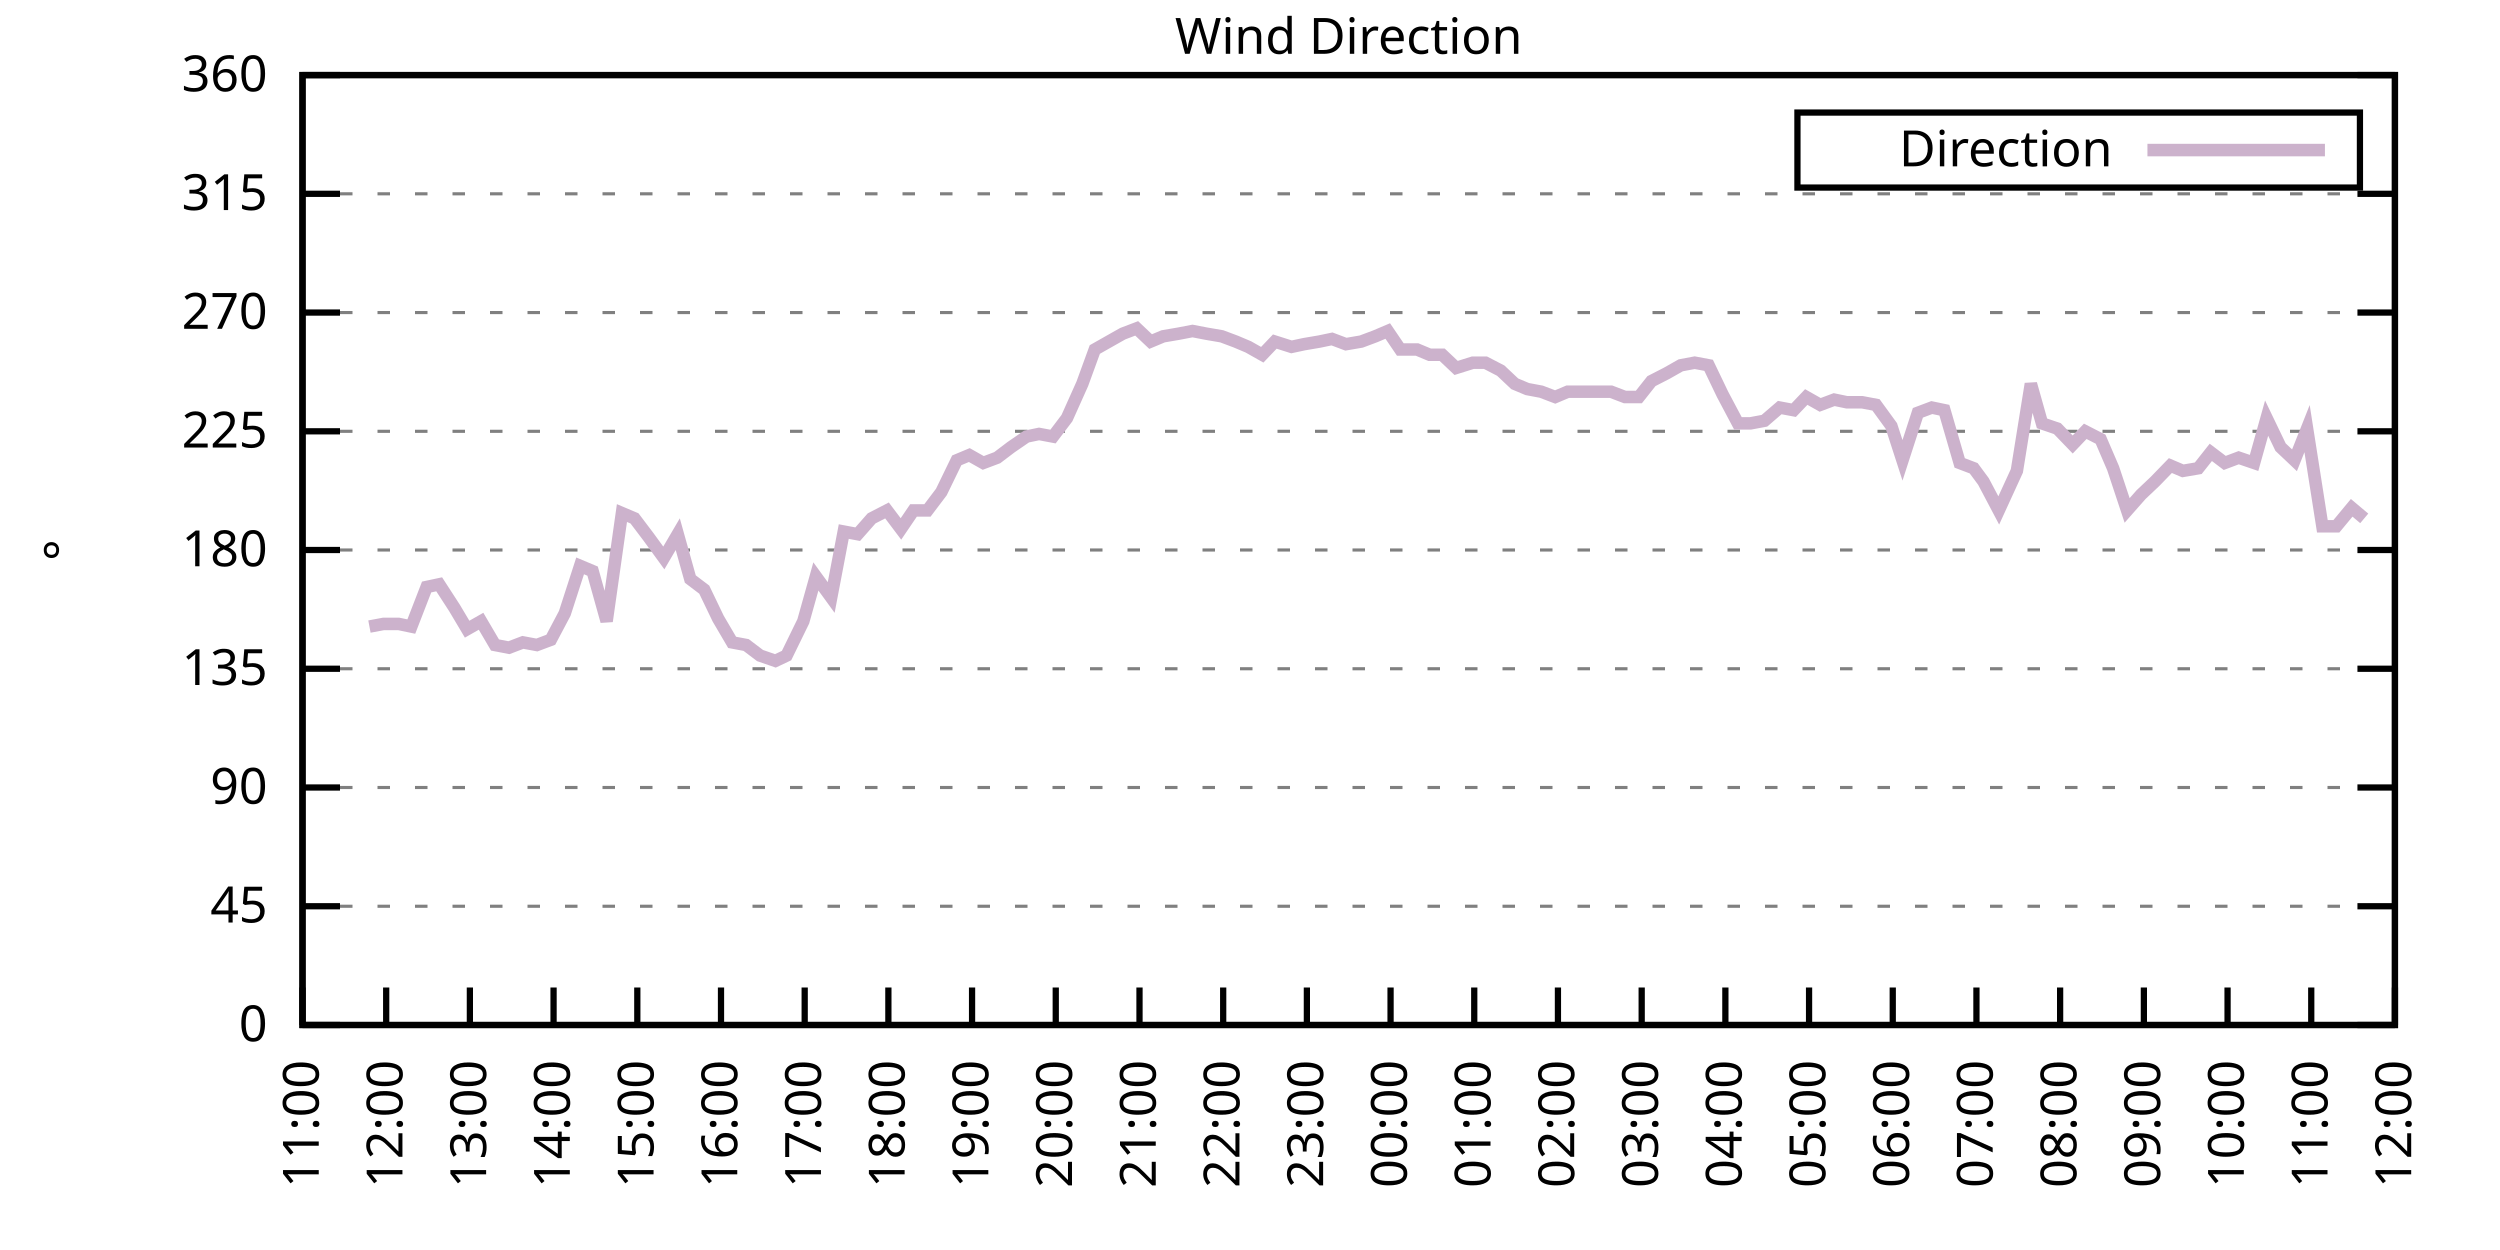
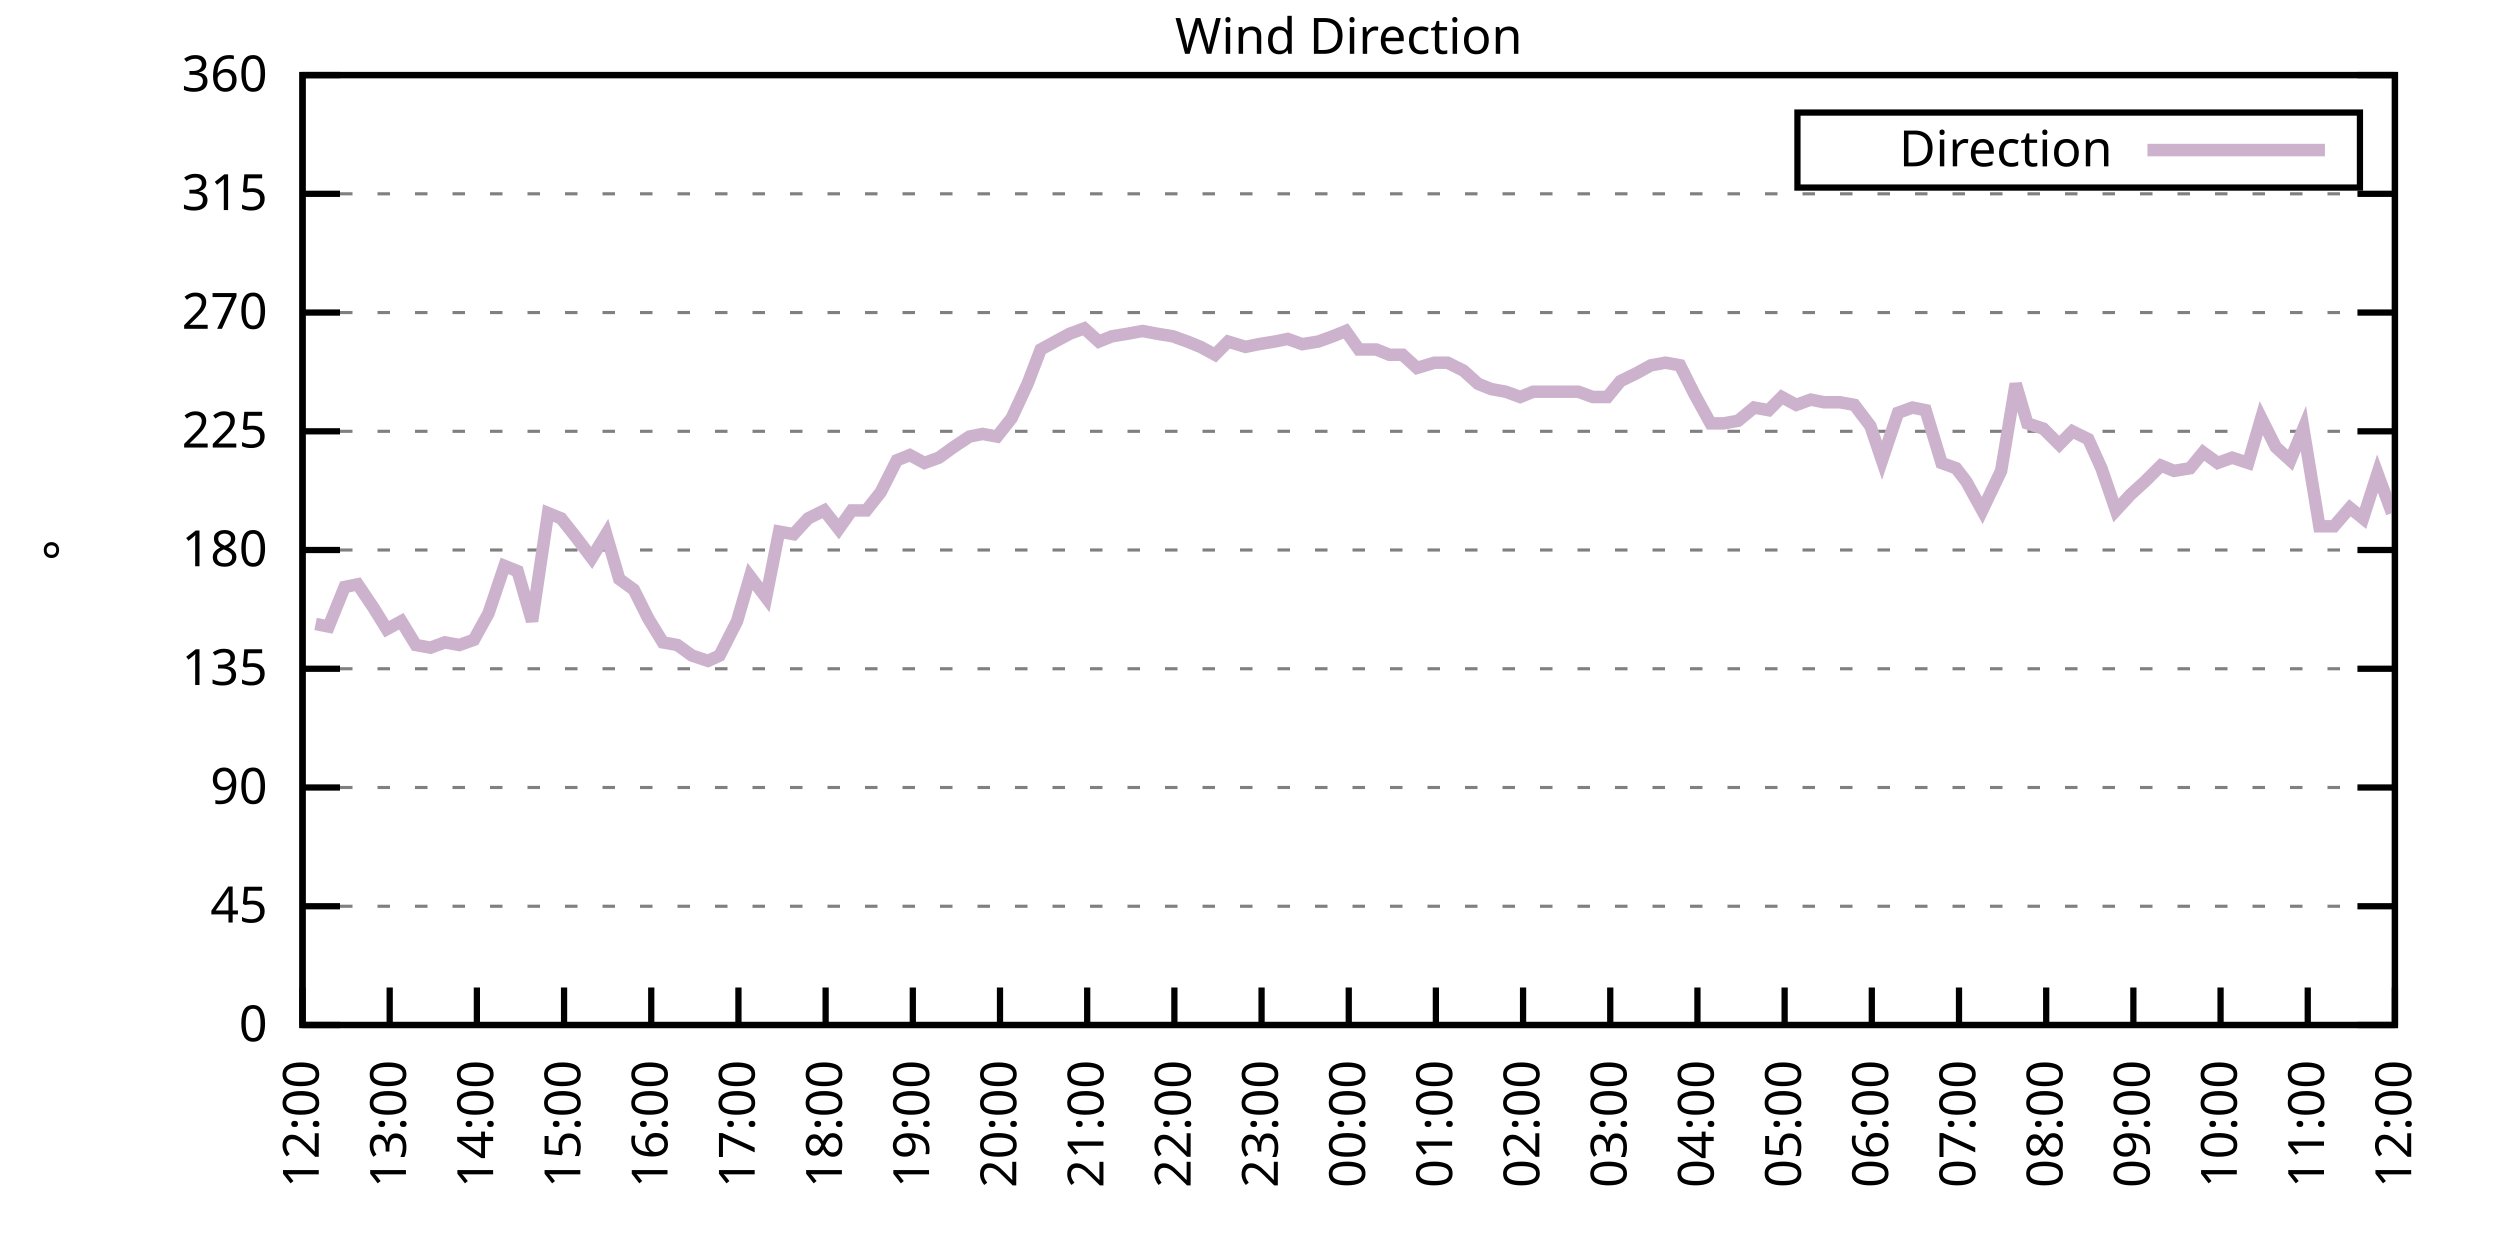
<svg xmlns="http://www.w3.org/2000/svg" xmlns:xlink="http://www.w3.org/1999/xlink" width="400" height="200" viewBox="0 0 400 200">
  <g id="gnuplot_canvas">
    <rect x="0" y="0" width="400" height="200" fill="none" />
    <defs>
      <circle id="gpDot" r="0.5" stroke-width="0.5" stroke="currentColor" />
      <path id="gpPt0" stroke-width="0.333" stroke="currentColor" d="M-1,0 h2 M0,-1 v2" />
      <path id="gpPt1" stroke-width="0.333" stroke="currentColor" d="M-1,-1 L1,1 M1,-1 L-1,1" />
      <path id="gpPt2" stroke-width="0.333" stroke="currentColor" d="M-1,0 L1,0 M0,-1 L0,1 M-1,-1 L1,1 M-1,1 L1,-1" />
      <rect id="gpPt3" stroke-width="0.333" stroke="currentColor" x="-1" y="-1" width="2" height="2" />
      <rect id="gpPt4" stroke-width="0.333" stroke="currentColor" fill="currentColor" x="-1" y="-1" width="2" height="2" />
      <circle id="gpPt5" stroke-width="0.333" stroke="currentColor" cx="0" cy="0" r="1" />
      <use xlink:href="#gpPt5" id="gpPt6" fill="currentColor" stroke="none" />
      <path id="gpPt7" stroke-width="0.333" stroke="currentColor" d="M0,-1.33 L-1.33,0.67 L1.33,0.67 z" />
      <use xlink:href="#gpPt7" id="gpPt8" fill="currentColor" stroke="none" />
      <use xlink:href="#gpPt7" id="gpPt9" stroke="currentColor" transform="rotate(180)" />
      <use xlink:href="#gpPt9" id="gpPt10" fill="currentColor" stroke="none" />
      <use xlink:href="#gpPt3" id="gpPt11" stroke="currentColor" transform="rotate(45)" />
      <use xlink:href="#gpPt11" id="gpPt12" fill="currentColor" stroke="none" />
      <path id="gpPt13" stroke-width="0.333" stroke="currentColor" d="M0,1.330 L1.265,0.411 L0.782,-1.067 L-0.782,-1.076 L-1.265,0.411 z" />
      <use xlink:href="#gpPt13" id="gpPt14" fill="currentColor" stroke="none" />
      <filter id="textbox" filterUnits="objectBoundingBox" x="0" y="0" height="1" width="1">
        <feFlood flood-color="white" flood-opacity="1" result="bgnd" />
        <feComposite in="SourceGraphic" in2="bgnd" operator="atop" />
      </filter>
      <filter id="greybox" filterUnits="objectBoundingBox" x="0" y="0" height="1" width="1">
        <feFlood flood-color="lightgrey" flood-opacity="1" result="grey" />
        <feComposite in="SourceGraphic" in2="grey" operator="atop" />
      </filter>
    </defs>
    <g fill="none" color="white" stroke="currentColor" stroke-width="1.00" stroke-linecap="butt" stroke-linejoin="miter">
</g>
    <g fill="none" color="black" stroke="currentColor" stroke-width="1.00" stroke-linecap="butt" stroke-linejoin="miter">
      <g stroke="none" shape-rendering="crispEdges">
        <polygon fill="rgb(255, 255, 255)" points="48.40,164.00 383.18,164.00 383.18,12.02 48.40,12.02 " />
      </g>
    </g>
    <g fill="none" color="black" stroke="currentColor" stroke-width="1.00" stroke-linecap="butt" stroke-linejoin="miter">
</g>
    <g fill="none" color="black" stroke="black" stroke-width="0.50" stroke-linecap="butt" stroke-linejoin="miter">
</g>
    <g fill="none" color="gray" stroke="currentColor" stroke-width="0.50" stroke-linecap="butt" stroke-linejoin="miter">
      <path stroke="gray" stroke-dasharray="2,4" class="gridline" d="M48.40,164.00 L383.19,164.00  " />
    </g>
    <g fill="none" color="gray" stroke="gray" stroke-width="1.00" stroke-linecap="butt" stroke-linejoin="miter">
</g>
    <g fill="none" color="black" stroke="currentColor" stroke-width="1.00" stroke-linecap="butt" stroke-linejoin="miter">
      <path stroke="black" d="M48.40,164.00 L54.40,164.00 M383.19,164.00 L377.19,164.00  " />
      <g transform="translate(42.80,166.60)" stroke="none" fill="black" font-family="Sans" font-size="8.00" text-anchor="end">
        <text>
          <tspan font-family="Sans"> 0</tspan>
        </text>
      </g>
    </g>
    <g fill="none" color="black" stroke="currentColor" stroke-width="1.00" stroke-linecap="butt" stroke-linejoin="miter">
</g>
    <g fill="none" color="black" stroke="black" stroke-width="0.50" stroke-linecap="butt" stroke-linejoin="miter">
</g>
    <g fill="none" color="gray" stroke="currentColor" stroke-width="0.50" stroke-linecap="butt" stroke-linejoin="miter">
      <path stroke="gray" stroke-dasharray="2,4" class="gridline" d="M48.40,145.00 L383.19,145.00  " />
    </g>
    <g fill="none" color="gray" stroke="gray" stroke-width="1.00" stroke-linecap="butt" stroke-linejoin="miter">
</g>
    <g fill="none" color="black" stroke="currentColor" stroke-width="1.00" stroke-linecap="butt" stroke-linejoin="miter">
      <path stroke="black" d="M48.40,145.00 L54.40,145.00 M383.19,145.00 L377.19,145.00  " />
      <g transform="translate(42.80,147.60)" stroke="none" fill="black" font-family="Sans" font-size="8.00" text-anchor="end">
        <text>
          <tspan font-family="Sans"> 45</tspan>
        </text>
      </g>
    </g>
    <g fill="none" color="black" stroke="currentColor" stroke-width="1.00" stroke-linecap="butt" stroke-linejoin="miter">
</g>
    <g fill="none" color="black" stroke="black" stroke-width="0.50" stroke-linecap="butt" stroke-linejoin="miter">
</g>
    <g fill="none" color="gray" stroke="currentColor" stroke-width="0.50" stroke-linecap="butt" stroke-linejoin="miter">
      <path stroke="gray" stroke-dasharray="2,4" class="gridline" d="M48.40,126.00 L383.19,126.00  " />
    </g>
    <g fill="none" color="gray" stroke="gray" stroke-width="1.00" stroke-linecap="butt" stroke-linejoin="miter">
</g>
    <g fill="none" color="black" stroke="currentColor" stroke-width="1.00" stroke-linecap="butt" stroke-linejoin="miter">
      <path stroke="black" d="M48.40,126.00 L54.40,126.00 M383.19,126.00 L377.19,126.00  " />
      <g transform="translate(42.80,128.60)" stroke="none" fill="black" font-family="Sans" font-size="8.00" text-anchor="end">
        <text>
          <tspan font-family="Sans"> 90</tspan>
        </text>
      </g>
    </g>
    <g fill="none" color="black" stroke="currentColor" stroke-width="1.00" stroke-linecap="butt" stroke-linejoin="miter">
</g>
    <g fill="none" color="black" stroke="black" stroke-width="0.50" stroke-linecap="butt" stroke-linejoin="miter">
</g>
    <g fill="none" color="gray" stroke="currentColor" stroke-width="0.50" stroke-linecap="butt" stroke-linejoin="miter">
      <path stroke="gray" stroke-dasharray="2,4" class="gridline" d="M48.40,107.00 L383.19,107.00  " />
    </g>
    <g fill="none" color="gray" stroke="gray" stroke-width="1.00" stroke-linecap="butt" stroke-linejoin="miter">
</g>
    <g fill="none" color="black" stroke="currentColor" stroke-width="1.00" stroke-linecap="butt" stroke-linejoin="miter">
      <path stroke="black" d="M48.40,107.00 L54.40,107.00 M383.19,107.00 L377.19,107.00  " />
      <g transform="translate(42.80,109.60)" stroke="none" fill="black" font-family="Sans" font-size="8.00" text-anchor="end">
        <text>
          <tspan font-family="Sans"> 135</tspan>
        </text>
      </g>
    </g>
    <g fill="none" color="black" stroke="currentColor" stroke-width="1.00" stroke-linecap="butt" stroke-linejoin="miter">
</g>
    <g fill="none" color="black" stroke="black" stroke-width="0.50" stroke-linecap="butt" stroke-linejoin="miter">
</g>
    <g fill="none" color="gray" stroke="currentColor" stroke-width="0.50" stroke-linecap="butt" stroke-linejoin="miter">
      <path stroke="gray" stroke-dasharray="2,4" class="gridline" d="M48.40,88.00 L383.19,88.00  " />
    </g>
    <g fill="none" color="gray" stroke="gray" stroke-width="1.00" stroke-linecap="butt" stroke-linejoin="miter">
</g>
    <g fill="none" color="black" stroke="currentColor" stroke-width="1.00" stroke-linecap="butt" stroke-linejoin="miter">
      <path stroke="black" d="M48.40,88.00 L54.40,88.00 M383.19,88.00 L377.19,88.00  " />
      <g transform="translate(42.80,90.60)" stroke="none" fill="black" font-family="Sans" font-size="8.00" text-anchor="end">
        <text>
          <tspan font-family="Sans"> 180</tspan>
        </text>
      </g>
    </g>
    <g fill="none" color="black" stroke="currentColor" stroke-width="1.00" stroke-linecap="butt" stroke-linejoin="miter">
</g>
    <g fill="none" color="black" stroke="black" stroke-width="0.50" stroke-linecap="butt" stroke-linejoin="miter">
</g>
    <g fill="none" color="gray" stroke="currentColor" stroke-width="0.50" stroke-linecap="butt" stroke-linejoin="miter">
      <path stroke="gray" stroke-dasharray="2,4" class="gridline" d="M48.40,69.01 L383.19,69.01  " />
    </g>
    <g fill="none" color="gray" stroke="gray" stroke-width="1.00" stroke-linecap="butt" stroke-linejoin="miter">
</g>
    <g fill="none" color="black" stroke="currentColor" stroke-width="1.00" stroke-linecap="butt" stroke-linejoin="miter">
      <path stroke="black" d="M48.40,69.01 L54.40,69.01 M383.19,69.01 L377.19,69.01  " />
      <g transform="translate(42.80,71.61)" stroke="none" fill="black" font-family="Sans" font-size="8.00" text-anchor="end">
        <text>
          <tspan font-family="Sans"> 225</tspan>
        </text>
      </g>
    </g>
    <g fill="none" color="black" stroke="currentColor" stroke-width="1.00" stroke-linecap="butt" stroke-linejoin="miter">
</g>
    <g fill="none" color="black" stroke="black" stroke-width="0.50" stroke-linecap="butt" stroke-linejoin="miter">
</g>
    <g fill="none" color="gray" stroke="currentColor" stroke-width="0.50" stroke-linecap="butt" stroke-linejoin="miter">
      <path stroke="gray" stroke-dasharray="2,4" class="gridline" d="M48.40,50.01 L383.19,50.01  " />
    </g>
    <g fill="none" color="gray" stroke="gray" stroke-width="1.00" stroke-linecap="butt" stroke-linejoin="miter">
</g>
    <g fill="none" color="black" stroke="currentColor" stroke-width="1.00" stroke-linecap="butt" stroke-linejoin="miter">
      <path stroke="black" d="M48.40,50.01 L54.40,50.01 M383.19,50.01 L377.19,50.01  " />
      <g transform="translate(42.80,52.61)" stroke="none" fill="black" font-family="Sans" font-size="8.00" text-anchor="end">
        <text>
          <tspan font-family="Sans"> 270</tspan>
        </text>
      </g>
    </g>
    <g fill="none" color="black" stroke="currentColor" stroke-width="1.00" stroke-linecap="butt" stroke-linejoin="miter">
</g>
    <g fill="none" color="black" stroke="black" stroke-width="0.50" stroke-linecap="butt" stroke-linejoin="miter">
</g>
    <g fill="none" color="gray" stroke="currentColor" stroke-width="0.50" stroke-linecap="butt" stroke-linejoin="miter">
      <path stroke="gray" stroke-dasharray="2,4" class="gridline" d="M48.40,31.01 L383.19,31.01  " />
    </g>
    <g fill="none" color="gray" stroke="gray" stroke-width="1.00" stroke-linecap="butt" stroke-linejoin="miter">
</g>
    <g fill="none" color="black" stroke="currentColor" stroke-width="1.00" stroke-linecap="butt" stroke-linejoin="miter">
      <path stroke="black" d="M48.40,31.01 L54.40,31.01 M383.19,31.01 L377.19,31.01  " />
      <g transform="translate(42.80,33.61)" stroke="none" fill="black" font-family="Sans" font-size="8.00" text-anchor="end">
        <text>
          <tspan font-family="Sans"> 315</tspan>
        </text>
      </g>
    </g>
    <g fill="none" color="black" stroke="currentColor" stroke-width="1.00" stroke-linecap="butt" stroke-linejoin="miter">
</g>
    <g fill="none" color="black" stroke="black" stroke-width="0.50" stroke-linecap="butt" stroke-linejoin="miter">
</g>
    <g fill="none" color="gray" stroke="currentColor" stroke-width="0.50" stroke-linecap="butt" stroke-linejoin="miter">
      <path stroke="gray" stroke-dasharray="2,4" class="gridline" d="M48.40,12.01 L383.19,12.01  " />
    </g>
    <g fill="none" color="gray" stroke="gray" stroke-width="1.00" stroke-linecap="butt" stroke-linejoin="miter">
</g>
    <g fill="none" color="black" stroke="currentColor" stroke-width="1.00" stroke-linecap="butt" stroke-linejoin="miter">
      <path stroke="black" d="M48.40,12.01 L54.40,12.01 M383.19,12.01 L377.19,12.01  " />
      <g transform="translate(42.80,14.61)" stroke="none" fill="black" font-family="Sans" font-size="8.00" text-anchor="end">
        <text>
          <tspan font-family="Sans"> 360</tspan>
        </text>
      </g>
    </g>
    <g fill="none" color="black" stroke="currentColor" stroke-width="1.00" stroke-linecap="butt" stroke-linejoin="miter">
      <path stroke="black" d="M48.40,164.00 L48.40,158.00  " />
      <g transform="translate(51.00,169.60) rotate(270.00)" stroke="none" fill="black" font-family="Sans" font-size="8.00" text-anchor="end">
        <text>
-           <tspan font-family="Sans">11:00</tspan>
-         </text>
-       </g>
-     </g>
-     <g fill="none" color="black" stroke="currentColor" stroke-width="1.00" stroke-linecap="butt" stroke-linejoin="miter">
-       <path stroke="black" d="M61.79,164.00 L61.79,158.00  " />
-       <g transform="translate(64.39,169.60) rotate(270.00)" stroke="none" fill="black" font-family="Sans" font-size="8.00" text-anchor="end">
-         <text>
          <tspan font-family="Sans">12:00</tspan>
        </text>
      </g>
    </g>
    <g fill="none" color="black" stroke="currentColor" stroke-width="1.00" stroke-linecap="butt" stroke-linejoin="miter">
-       <path stroke="black" d="M75.18,164.00 L75.18,158.00  " />
-       <g transform="translate(77.78,169.60) rotate(270.00)" stroke="none" fill="black" font-family="Sans" font-size="8.00" text-anchor="end">
+       <path stroke="black" d="M62.35,164.00 L62.35,158.00  " />
+       <g transform="translate(64.95,169.60) rotate(270.00)" stroke="none" fill="black" font-family="Sans" font-size="8.00" text-anchor="end">
        <text>
          <tspan font-family="Sans">13:00</tspan>
        </text>
      </g>
    </g>
    <g fill="none" color="black" stroke="currentColor" stroke-width="1.00" stroke-linecap="butt" stroke-linejoin="miter">
-       <path stroke="black" d="M88.57,164.00 L88.57,158.00  " />
-       <g transform="translate(91.17,169.60) rotate(270.00)" stroke="none" fill="black" font-family="Sans" font-size="8.00" text-anchor="end">
+       <path stroke="black" d="M76.30,164.00 L76.30,158.00  " />
+       <g transform="translate(78.90,169.60) rotate(270.00)" stroke="none" fill="black" font-family="Sans" font-size="8.00" text-anchor="end">
        <text>
          <tspan font-family="Sans">14:00</tspan>
        </text>
      </g>
    </g>
    <g fill="none" color="black" stroke="currentColor" stroke-width="1.00" stroke-linecap="butt" stroke-linejoin="miter">
-       <path stroke="black" d="M101.97,164.00 L101.97,158.00  " />
-       <g transform="translate(104.57,169.60) rotate(270.00)" stroke="none" fill="black" font-family="Sans" font-size="8.00" text-anchor="end">
+       <path stroke="black" d="M90.25,164.00 L90.25,158.00  " />
+       <g transform="translate(92.85,169.60) rotate(270.00)" stroke="none" fill="black" font-family="Sans" font-size="8.00" text-anchor="end">
        <text>
          <tspan font-family="Sans">15:00</tspan>
        </text>
      </g>
    </g>
    <g fill="none" color="black" stroke="currentColor" stroke-width="1.00" stroke-linecap="butt" stroke-linejoin="miter">
-       <path stroke="black" d="M115.36,164.00 L115.36,158.00  " />
-       <g transform="translate(117.96,169.60) rotate(270.00)" stroke="none" fill="black" font-family="Sans" font-size="8.00" text-anchor="end">
+       <path stroke="black" d="M104.20,164.00 L104.20,158.00  " />
+       <g transform="translate(106.80,169.60) rotate(270.00)" stroke="none" fill="black" font-family="Sans" font-size="8.00" text-anchor="end">
        <text>
          <tspan font-family="Sans">16:00</tspan>
        </text>
      </g>
    </g>
    <g fill="none" color="black" stroke="currentColor" stroke-width="1.00" stroke-linecap="butt" stroke-linejoin="miter">
-       <path stroke="black" d="M128.75,164.00 L128.75,158.00  " />
-       <g transform="translate(131.35,169.60) rotate(270.00)" stroke="none" fill="black" font-family="Sans" font-size="8.00" text-anchor="end">
+       <path stroke="black" d="M118.15,164.00 L118.15,158.00  " />
+       <g transform="translate(120.75,169.60) rotate(270.00)" stroke="none" fill="black" font-family="Sans" font-size="8.00" text-anchor="end">
        <text>
          <tspan font-family="Sans">17:00</tspan>
        </text>
      </g>
    </g>
    <g fill="none" color="black" stroke="currentColor" stroke-width="1.00" stroke-linecap="butt" stroke-linejoin="miter">
-       <path stroke="black" d="M142.14,164.00 L142.14,158.00  " />
-       <g transform="translate(144.74,169.60) rotate(270.00)" stroke="none" fill="black" font-family="Sans" font-size="8.00" text-anchor="end">
+       <path stroke="black" d="M132.10,164.00 L132.10,158.00  " />
+       <g transform="translate(134.70,169.60) rotate(270.00)" stroke="none" fill="black" font-family="Sans" font-size="8.00" text-anchor="end">
        <text>
          <tspan font-family="Sans">18:00</tspan>
        </text>
      </g>
    </g>
    <g fill="none" color="black" stroke="currentColor" stroke-width="1.00" stroke-linecap="butt" stroke-linejoin="miter">
-       <path stroke="black" d="M155.53,164.00 L155.53,158.00  " />
-       <g transform="translate(158.13,169.60) rotate(270.00)" stroke="none" fill="black" font-family="Sans" font-size="8.00" text-anchor="end">
+       <path stroke="black" d="M146.05,164.00 L146.05,158.00  " />
+       <g transform="translate(148.65,169.60) rotate(270.00)" stroke="none" fill="black" font-family="Sans" font-size="8.00" text-anchor="end">
        <text>
          <tspan font-family="Sans">19:00</tspan>
        </text>
      </g>
    </g>
    <g fill="none" color="black" stroke="currentColor" stroke-width="1.00" stroke-linecap="butt" stroke-linejoin="miter">
-       <path stroke="black" d="M168.92,164.00 L168.92,158.00  " />
-       <g transform="translate(171.52,169.60) rotate(270.00)" stroke="none" fill="black" font-family="Sans" font-size="8.00" text-anchor="end">
+       <path stroke="black" d="M160.00,164.00 L160.00,158.00  " />
+       <g transform="translate(162.60,169.60) rotate(270.00)" stroke="none" fill="black" font-family="Sans" font-size="8.00" text-anchor="end">
        <text>
          <tspan font-family="Sans">20:00</tspan>
        </text>
      </g>
    </g>
    <g fill="none" color="black" stroke="currentColor" stroke-width="1.00" stroke-linecap="butt" stroke-linejoin="miter">
-       <path stroke="black" d="M182.32,164.00 L182.32,158.00  " />
-       <g transform="translate(184.92,169.60) rotate(270.00)" stroke="none" fill="black" font-family="Sans" font-size="8.00" text-anchor="end">
+       <path stroke="black" d="M173.95,164.00 L173.95,158.00  " />
+       <g transform="translate(176.55,169.60) rotate(270.00)" stroke="none" fill="black" font-family="Sans" font-size="8.00" text-anchor="end">
        <text>
          <tspan font-family="Sans">21:00</tspan>
        </text>
      </g>
    </g>
    <g fill="none" color="black" stroke="currentColor" stroke-width="1.00" stroke-linecap="butt" stroke-linejoin="miter">
-       <path stroke="black" d="M195.71,164.00 L195.71,158.00  " />
-       <g transform="translate(198.31,169.60) rotate(270.00)" stroke="none" fill="black" font-family="Sans" font-size="8.00" text-anchor="end">
+       <path stroke="black" d="M187.90,164.00 L187.90,158.00  " />
+       <g transform="translate(190.50,169.60) rotate(270.00)" stroke="none" fill="black" font-family="Sans" font-size="8.00" text-anchor="end">
        <text>
          <tspan font-family="Sans">22:00</tspan>
        </text>
      </g>
    </g>
    <g fill="none" color="black" stroke="currentColor" stroke-width="1.00" stroke-linecap="butt" stroke-linejoin="miter">
-       <path stroke="black" d="M209.10,164.00 L209.10,158.00  " />
-       <g transform="translate(211.70,169.60) rotate(270.00)" stroke="none" fill="black" font-family="Sans" font-size="8.00" text-anchor="end">
+       <path stroke="black" d="M201.85,164.00 L201.85,158.00  " />
+       <g transform="translate(204.45,169.60) rotate(270.00)" stroke="none" fill="black" font-family="Sans" font-size="8.00" text-anchor="end">
        <text>
          <tspan font-family="Sans">23:00</tspan>
        </text>
      </g>
    </g>
    <g fill="none" color="black" stroke="currentColor" stroke-width="1.00" stroke-linecap="butt" stroke-linejoin="miter">
-       <path stroke="black" d="M222.49,164.00 L222.49,158.00  " />
-       <g transform="translate(225.09,169.60) rotate(270.00)" stroke="none" fill="black" font-family="Sans" font-size="8.00" text-anchor="end">
+       <path stroke="black" d="M215.80,164.00 L215.80,158.00  " />
+       <g transform="translate(218.40,169.60) rotate(270.00)" stroke="none" fill="black" font-family="Sans" font-size="8.00" text-anchor="end">
        <text>
          <tspan font-family="Sans">00:00</tspan>
        </text>
      </g>
    </g>
    <g fill="none" color="black" stroke="currentColor" stroke-width="1.00" stroke-linecap="butt" stroke-linejoin="miter">
-       <path stroke="black" d="M235.88,164.00 L235.88,158.00  " />
-       <g transform="translate(238.48,169.60) rotate(270.00)" stroke="none" fill="black" font-family="Sans" font-size="8.00" text-anchor="end">
+       <path stroke="black" d="M229.74,164.00 L229.74,158.00  " />
+       <g transform="translate(232.34,169.60) rotate(270.00)" stroke="none" fill="black" font-family="Sans" font-size="8.00" text-anchor="end">
        <text>
          <tspan font-family="Sans">01:00</tspan>
        </text>
      </g>
    </g>
    <g fill="none" color="black" stroke="currentColor" stroke-width="1.00" stroke-linecap="butt" stroke-linejoin="miter">
-       <path stroke="black" d="M249.27,164.00 L249.27,158.00  " />
-       <g transform="translate(251.87,169.60) rotate(270.00)" stroke="none" fill="black" font-family="Sans" font-size="8.00" text-anchor="end">
+       <path stroke="black" d="M243.69,164.00 L243.69,158.00  " />
+       <g transform="translate(246.29,169.60) rotate(270.00)" stroke="none" fill="black" font-family="Sans" font-size="8.00" text-anchor="end">
        <text>
          <tspan font-family="Sans">02:00</tspan>
        </text>
      </g>
    </g>
    <g fill="none" color="black" stroke="currentColor" stroke-width="1.00" stroke-linecap="butt" stroke-linejoin="miter">
-       <path stroke="black" d="M262.67,164.00 L262.67,158.00  " />
-       <g transform="translate(265.27,169.60) rotate(270.00)" stroke="none" fill="black" font-family="Sans" font-size="8.00" text-anchor="end">
+       <path stroke="black" d="M257.64,164.00 L257.64,158.00  " />
+       <g transform="translate(260.24,169.60) rotate(270.00)" stroke="none" fill="black" font-family="Sans" font-size="8.00" text-anchor="end">
        <text>
          <tspan font-family="Sans">03:00</tspan>
        </text>
      </g>
    </g>
    <g fill="none" color="black" stroke="currentColor" stroke-width="1.00" stroke-linecap="butt" stroke-linejoin="miter">
-       <path stroke="black" d="M276.06,164.00 L276.06,158.00  " />
-       <g transform="translate(278.66,169.60) rotate(270.00)" stroke="none" fill="black" font-family="Sans" font-size="8.00" text-anchor="end">
+       <path stroke="black" d="M271.59,164.00 L271.59,158.00  " />
+       <g transform="translate(274.19,169.60) rotate(270.00)" stroke="none" fill="black" font-family="Sans" font-size="8.00" text-anchor="end">
        <text>
          <tspan font-family="Sans">04:00</tspan>
        </text>
      </g>
    </g>
    <g fill="none" color="black" stroke="currentColor" stroke-width="1.00" stroke-linecap="butt" stroke-linejoin="miter">
-       <path stroke="black" d="M289.45,164.00 L289.45,158.00  " />
-       <g transform="translate(292.05,169.60) rotate(270.00)" stroke="none" fill="black" font-family="Sans" font-size="8.00" text-anchor="end">
+       <path stroke="black" d="M285.54,164.00 L285.54,158.00  " />
+       <g transform="translate(288.14,169.60) rotate(270.00)" stroke="none" fill="black" font-family="Sans" font-size="8.00" text-anchor="end">
        <text>
          <tspan font-family="Sans">05:00</tspan>
        </text>
      </g>
    </g>
    <g fill="none" color="black" stroke="currentColor" stroke-width="1.00" stroke-linecap="butt" stroke-linejoin="miter">
-       <path stroke="black" d="M302.84,164.00 L302.84,158.00  " />
-       <g transform="translate(305.44,169.60) rotate(270.00)" stroke="none" fill="black" font-family="Sans" font-size="8.00" text-anchor="end">
+       <path stroke="black" d="M299.49,164.00 L299.49,158.00  " />
+       <g transform="translate(302.09,169.60) rotate(270.00)" stroke="none" fill="black" font-family="Sans" font-size="8.00" text-anchor="end">
        <text>
          <tspan font-family="Sans">06:00</tspan>
        </text>
      </g>
    </g>
    <g fill="none" color="black" stroke="currentColor" stroke-width="1.00" stroke-linecap="butt" stroke-linejoin="miter">
-       <path stroke="black" d="M316.23,164.00 L316.23,158.00  " />
-       <g transform="translate(318.83,169.60) rotate(270.00)" stroke="none" fill="black" font-family="Sans" font-size="8.00" text-anchor="end">
+       <path stroke="black" d="M313.44,164.00 L313.44,158.00  " />
+       <g transform="translate(316.04,169.60) rotate(270.00)" stroke="none" fill="black" font-family="Sans" font-size="8.00" text-anchor="end">
        <text>
          <tspan font-family="Sans">07:00</tspan>
        </text>
      </g>
    </g>
    <g fill="none" color="black" stroke="currentColor" stroke-width="1.00" stroke-linecap="butt" stroke-linejoin="miter">
-       <path stroke="black" d="M329.62,164.00 L329.62,158.00  " />
-       <g transform="translate(332.22,169.60) rotate(270.00)" stroke="none" fill="black" font-family="Sans" font-size="8.00" text-anchor="end">
+       <path stroke="black" d="M327.39,164.00 L327.39,158.00  " />
+       <g transform="translate(329.99,169.60) rotate(270.00)" stroke="none" fill="black" font-family="Sans" font-size="8.00" text-anchor="end">
        <text>
          <tspan font-family="Sans">08:00</tspan>
        </text>
      </g>
    </g>
    <g fill="none" color="black" stroke="currentColor" stroke-width="1.00" stroke-linecap="butt" stroke-linejoin="miter">
-       <path stroke="black" d="M343.02,164.00 L343.02,158.00  " />
-       <g transform="translate(345.62,169.60) rotate(270.00)" stroke="none" fill="black" font-family="Sans" font-size="8.00" text-anchor="end">
+       <path stroke="black" d="M341.34,164.00 L341.34,158.00  " />
+       <g transform="translate(343.94,169.60) rotate(270.00)" stroke="none" fill="black" font-family="Sans" font-size="8.00" text-anchor="end">
        <text>
          <tspan font-family="Sans">09:00</tspan>
        </text>
      </g>
    </g>
    <g fill="none" color="black" stroke="currentColor" stroke-width="1.00" stroke-linecap="butt" stroke-linejoin="miter">
-       <path stroke="black" d="M356.41,164.00 L356.41,158.00  " />
-       <g transform="translate(359.01,169.60) rotate(270.00)" stroke="none" fill="black" font-family="Sans" font-size="8.00" text-anchor="end">
+       <path stroke="black" d="M355.29,164.00 L355.29,158.00  " />
+       <g transform="translate(357.89,169.60) rotate(270.00)" stroke="none" fill="black" font-family="Sans" font-size="8.00" text-anchor="end">
        <text>
          <tspan font-family="Sans">10:00</tspan>
        </text>
      </g>
    </g>
    <g fill="none" color="black" stroke="currentColor" stroke-width="1.00" stroke-linecap="butt" stroke-linejoin="miter">
-       <path stroke="black" d="M369.80,164.00 L369.80,158.00  " />
-       <g transform="translate(372.40,169.60) rotate(270.00)" stroke="none" fill="black" font-family="Sans" font-size="8.00" text-anchor="end">
+       <path stroke="black" d="M369.24,164.00 L369.24,158.00  " />
+       <g transform="translate(371.84,169.60) rotate(270.00)" stroke="none" fill="black" font-family="Sans" font-size="8.00" text-anchor="end">
        <text>
          <tspan font-family="Sans">11:00</tspan>
        </text>
      </g>
    </g>
    <g fill="none" color="black" stroke="currentColor" stroke-width="1.00" stroke-linecap="butt" stroke-linejoin="miter">
      <path stroke="black" d="M383.19,164.00 L383.19,158.00  " />
      <g transform="translate(385.79,169.60) rotate(270.00)" stroke="none" fill="black" font-family="Sans" font-size="8.00" text-anchor="end">
        <text>
          <tspan font-family="Sans">12:00</tspan>
        </text>
      </g>
    </g>
    <g fill="none" color="black" stroke="currentColor" stroke-width="1.00" stroke-linecap="butt" stroke-linejoin="miter">
</g>
    <g fill="none" color="black" stroke="currentColor" stroke-width="1.00" stroke-linecap="butt" stroke-linejoin="miter">
      <path stroke="black" d="M48.40,12.01 L48.40,164.00 L383.19,164.00 L383.19,12.01 L48.40,12.01 Z  " />
    </g>
    <g fill="none" color="black" stroke="currentColor" stroke-width="1.00" stroke-linecap="butt" stroke-linejoin="miter">
</g>
    <g fill="none" color="black" stroke="currentColor" stroke-width="1.00" stroke-linecap="butt" stroke-linejoin="miter">
      <path stroke="black" d="M287.59,30.01 L287.59,18.01 L377.59,18.01 L377.59,30.01 L287.59,30.01 Z  " />
    </g>
    <g id="Wind_direction_plot_1">
      <g fill="none" color="white" stroke="black" stroke-width="2.00" stroke-linecap="butt" stroke-linejoin="miter">
</g>
      <g fill="none" color="black" stroke="currentColor" stroke-width="2.00" stroke-linecap="butt" stroke-linejoin="miter">
        <g transform="translate(337.99,26.61)" stroke="none" fill="black" font-family="Sans" font-size="8.00" text-anchor="end">
          <text>
            <tspan font-family="Sans">Direction</tspan>
          </text>
        </g>
      </g>
      <g fill="none" color="black" stroke="currentColor" stroke-width="2.00" stroke-linecap="butt" stroke-linejoin="miter">
-         <path stroke="rgb(204, 178, 204)" d="M343.59,24.01 L371.99,24.01 M59.11,100.25 L61.35,99.83 L63.80,99.83 L65.81,100.25 L68.26,93.92 L70.27,93.49   L72.73,97.29 L74.74,100.67 L76.97,99.40 L79.20,103.20 L81.43,103.63 L83.66,102.78 L85.90,103.20 L88.13,102.36   L90.36,98.14 L92.82,90.54 L94.82,91.38 L97.06,99.40 L99.51,82.09 L101.52,82.94 L103.75,85.89 L106.21,89.27   L108.44,85.47 L110.45,92.65 L112.68,94.34 L114.91,98.98 L117.14,102.78 L119.38,103.20 L121.61,104.89 L124.06,105.74   L125.85,104.89 L128.53,99.40 L130.54,92.23 L132.99,95.60 L135.00,85.05 L137.23,85.47 L139.46,82.94 L141.92,81.67   L144.15,84.63 L146.16,81.67 L148.39,81.67 L150.62,78.72 L153.08,73.65 L155.09,72.81 L157.32,74.07 L159.55,73.23   L161.78,71.54 L164.24,69.85 L166.25,69.43 L168.48,69.85 L170.71,66.90 L173.17,61.41 L175.17,55.92 L177.41,54.65   L179.64,53.39 L181.87,52.54 L184.10,54.65 L186.11,53.81 L188.57,53.39 L190.80,52.96 L193.03,53.39 L195.48,53.81   L197.72,54.65 L199.73,55.50 L201.96,56.76 L203.97,54.65 L206.64,55.50 L208.65,55.07 L211.11,54.65 L213.12,54.23   L215.35,55.07 L217.80,54.65 L220.04,53.81 L222.04,52.96 L224.05,55.92 L226.73,55.92 L228.74,56.76 L230.75,56.76   L232.98,58.87 L235.66,58.03 L237.67,58.03 L240.12,59.30 L242.36,61.41 L244.36,62.25 L246.60,62.67 L248.83,63.52   L250.84,62.67 L255.30,62.67 L257.76,62.67 L259.99,63.52 L262.22,63.52 L264.23,60.98 L266.68,59.72 L268.92,58.45   L271.15,58.03 L273.38,58.45 L275.61,63.10 L278.07,67.74 L280.07,67.74 L282.31,67.32 L284.76,65.21 L286.99,65.63   L289.00,63.52 L291.23,64.78 L293.47,63.94 L295.48,64.36 L297.93,64.36 L300.16,64.78 L302.62,68.16 L304.40,73.65   L306.86,66.05 L309.09,65.21 L311.10,65.63 L313.55,74.07 L315.79,74.92 L317.35,77.03 L319.80,81.67 L322.70,75.34   L324.94,61.41 L326.72,67.74 L329.18,68.58 L331.63,71.12 L333.64,69.01 L336.10,70.27 L338.10,74.92 L340.34,81.67   L342.57,79.14 L344.80,77.03 L347.26,74.49 L349.26,75.34 L351.72,74.92 L353.73,72.38 L355.96,74.07 L358.19,73.23   L360.65,74.07 L362.66,66.90 L364.89,71.54 L367.12,73.65 L369.13,68.58 L371.58,84.21 L373.82,84.21 L376.27,81.25   L378.28,82.94  " />
+         <path stroke="rgb(204, 178, 204)" d="M343.59,24.01 L371.99,24.01 M50.49,99.83 L52.58,100.25 L55.14,93.92 L57.23,93.49 L59.79,97.29 L61.88,100.67   L64.21,99.40 L66.53,103.20 L68.86,103.63 L71.18,102.78 L73.51,103.20 L75.83,102.36 L78.16,98.14 L80.72,90.54   L82.81,91.38 L85.13,99.40 L87.69,82.09 L89.78,82.94 L92.11,85.89 L94.67,89.27 L96.99,85.47 L99.08,92.65   L101.41,94.34 L103.73,98.98 L106.06,102.78 L108.38,103.20 L110.71,104.89 L113.27,105.74 L115.13,104.89 L117.92,99.40   L120.01,92.23 L122.57,95.60 L124.66,85.05 L126.98,85.47 L129.31,82.94 L131.87,81.67 L134.19,84.63 L136.28,81.67   L138.61,81.67 L140.93,78.72 L143.49,73.65 L145.58,72.81 L147.91,74.07 L150.23,73.23 L152.56,71.54 L155.11,69.85   L157.21,69.43 L159.53,69.85 L161.86,66.90 L164.41,61.41 L166.51,55.92 L168.83,54.65 L171.16,53.39 L173.48,52.54   L175.81,54.65 L177.90,53.81 L180.46,53.39 L182.78,52.96 L185.11,53.39 L187.66,53.81 L189.99,54.65 L192.08,55.50   L194.41,56.76 L196.50,54.65 L199.29,55.50 L201.38,55.07 L203.94,54.65 L206.03,54.23 L208.36,55.07 L210.91,54.65   L213.24,53.81 L215.33,52.96 L217.42,55.92 L220.21,55.92 L222.30,56.76 L224.40,56.76 L226.72,58.87 L229.51,58.03   L231.60,58.03 L234.16,59.30 L236.49,61.41 L238.58,62.25 L240.90,62.67 L243.23,63.52 L245.32,62.67 L249.97,62.67   L252.53,62.67 L254.85,63.52 L257.18,63.52 L259.27,60.98 L261.83,59.72 L264.15,58.45 L266.48,58.03 L268.80,58.45   L271.13,63.10 L273.69,67.74 L275.78,67.74 L278.10,67.32 L280.66,65.21 L282.99,65.63 L285.08,63.52 L287.40,64.78   L289.73,63.94 L291.82,64.36 L294.38,64.36 L296.70,64.78 L299.26,68.16 L301.12,73.65 L303.68,66.05 L306.00,65.21   L308.09,65.63 L310.65,74.07 L312.98,74.92 L314.60,77.03 L317.16,81.67 L320.18,75.34 L322.51,61.41 L324.37,67.74   L326.93,68.58 L329.48,71.12 L331.58,69.01 L334.13,70.27 L336.23,74.92 L338.55,81.67 L340.88,79.14 L343.20,77.03   L345.76,74.49 L347.85,75.34 L350.41,74.92 L352.50,72.38 L354.83,74.07 L357.15,73.23 L359.71,74.07 L361.80,66.90   L364.13,71.54 L366.45,73.65 L368.54,68.58 L371.10,84.21 L373.43,84.21 L375.98,81.25 L378.08,82.94 L380.40,75.76   L382.73,82.09  " />
      </g>
    </g>
    <g fill="none" color="black" stroke="currentColor" stroke-width="2.00" stroke-linecap="butt" stroke-linejoin="miter">
</g>
    <g fill="none" color="black" stroke="black" stroke-width="1.00" stroke-linecap="butt" stroke-linejoin="miter">
</g>
    <g fill="none" color="black" stroke="currentColor" stroke-width="1.00" stroke-linecap="butt" stroke-linejoin="miter">
      <path stroke="black" d="M48.40,12.01 L48.40,164.00 L383.19,164.00 L383.19,12.01 L48.40,12.01 Z  " />
      <g transform="translate(12.80,88.01) rotate(270.00)" stroke="none" fill="black" font-family="Sans" font-size="8.00" text-anchor="middle">
        <text>
          <tspan font-family="Sans">°</tspan>
        </text>
      </g>
    </g>
    <g fill="none" color="black" stroke="currentColor" stroke-width="1.00" stroke-linecap="butt" stroke-linejoin="miter">
</g>
    <g fill="none" color="black" stroke="currentColor" stroke-width="1.00" stroke-linecap="butt" stroke-linejoin="miter">
      <g transform="translate(215.79,8.61)" stroke="none" fill="black" font-family="Sans" font-size="8.00" text-anchor="middle">
        <text>
          <tspan font-family="Sans">Wind Direction</tspan>
        </text>
      </g>
    </g>
    <g fill="none" color="black" stroke="currentColor" stroke-width="1.00" stroke-linecap="butt" stroke-linejoin="miter">
</g>
  </g>
</svg>
